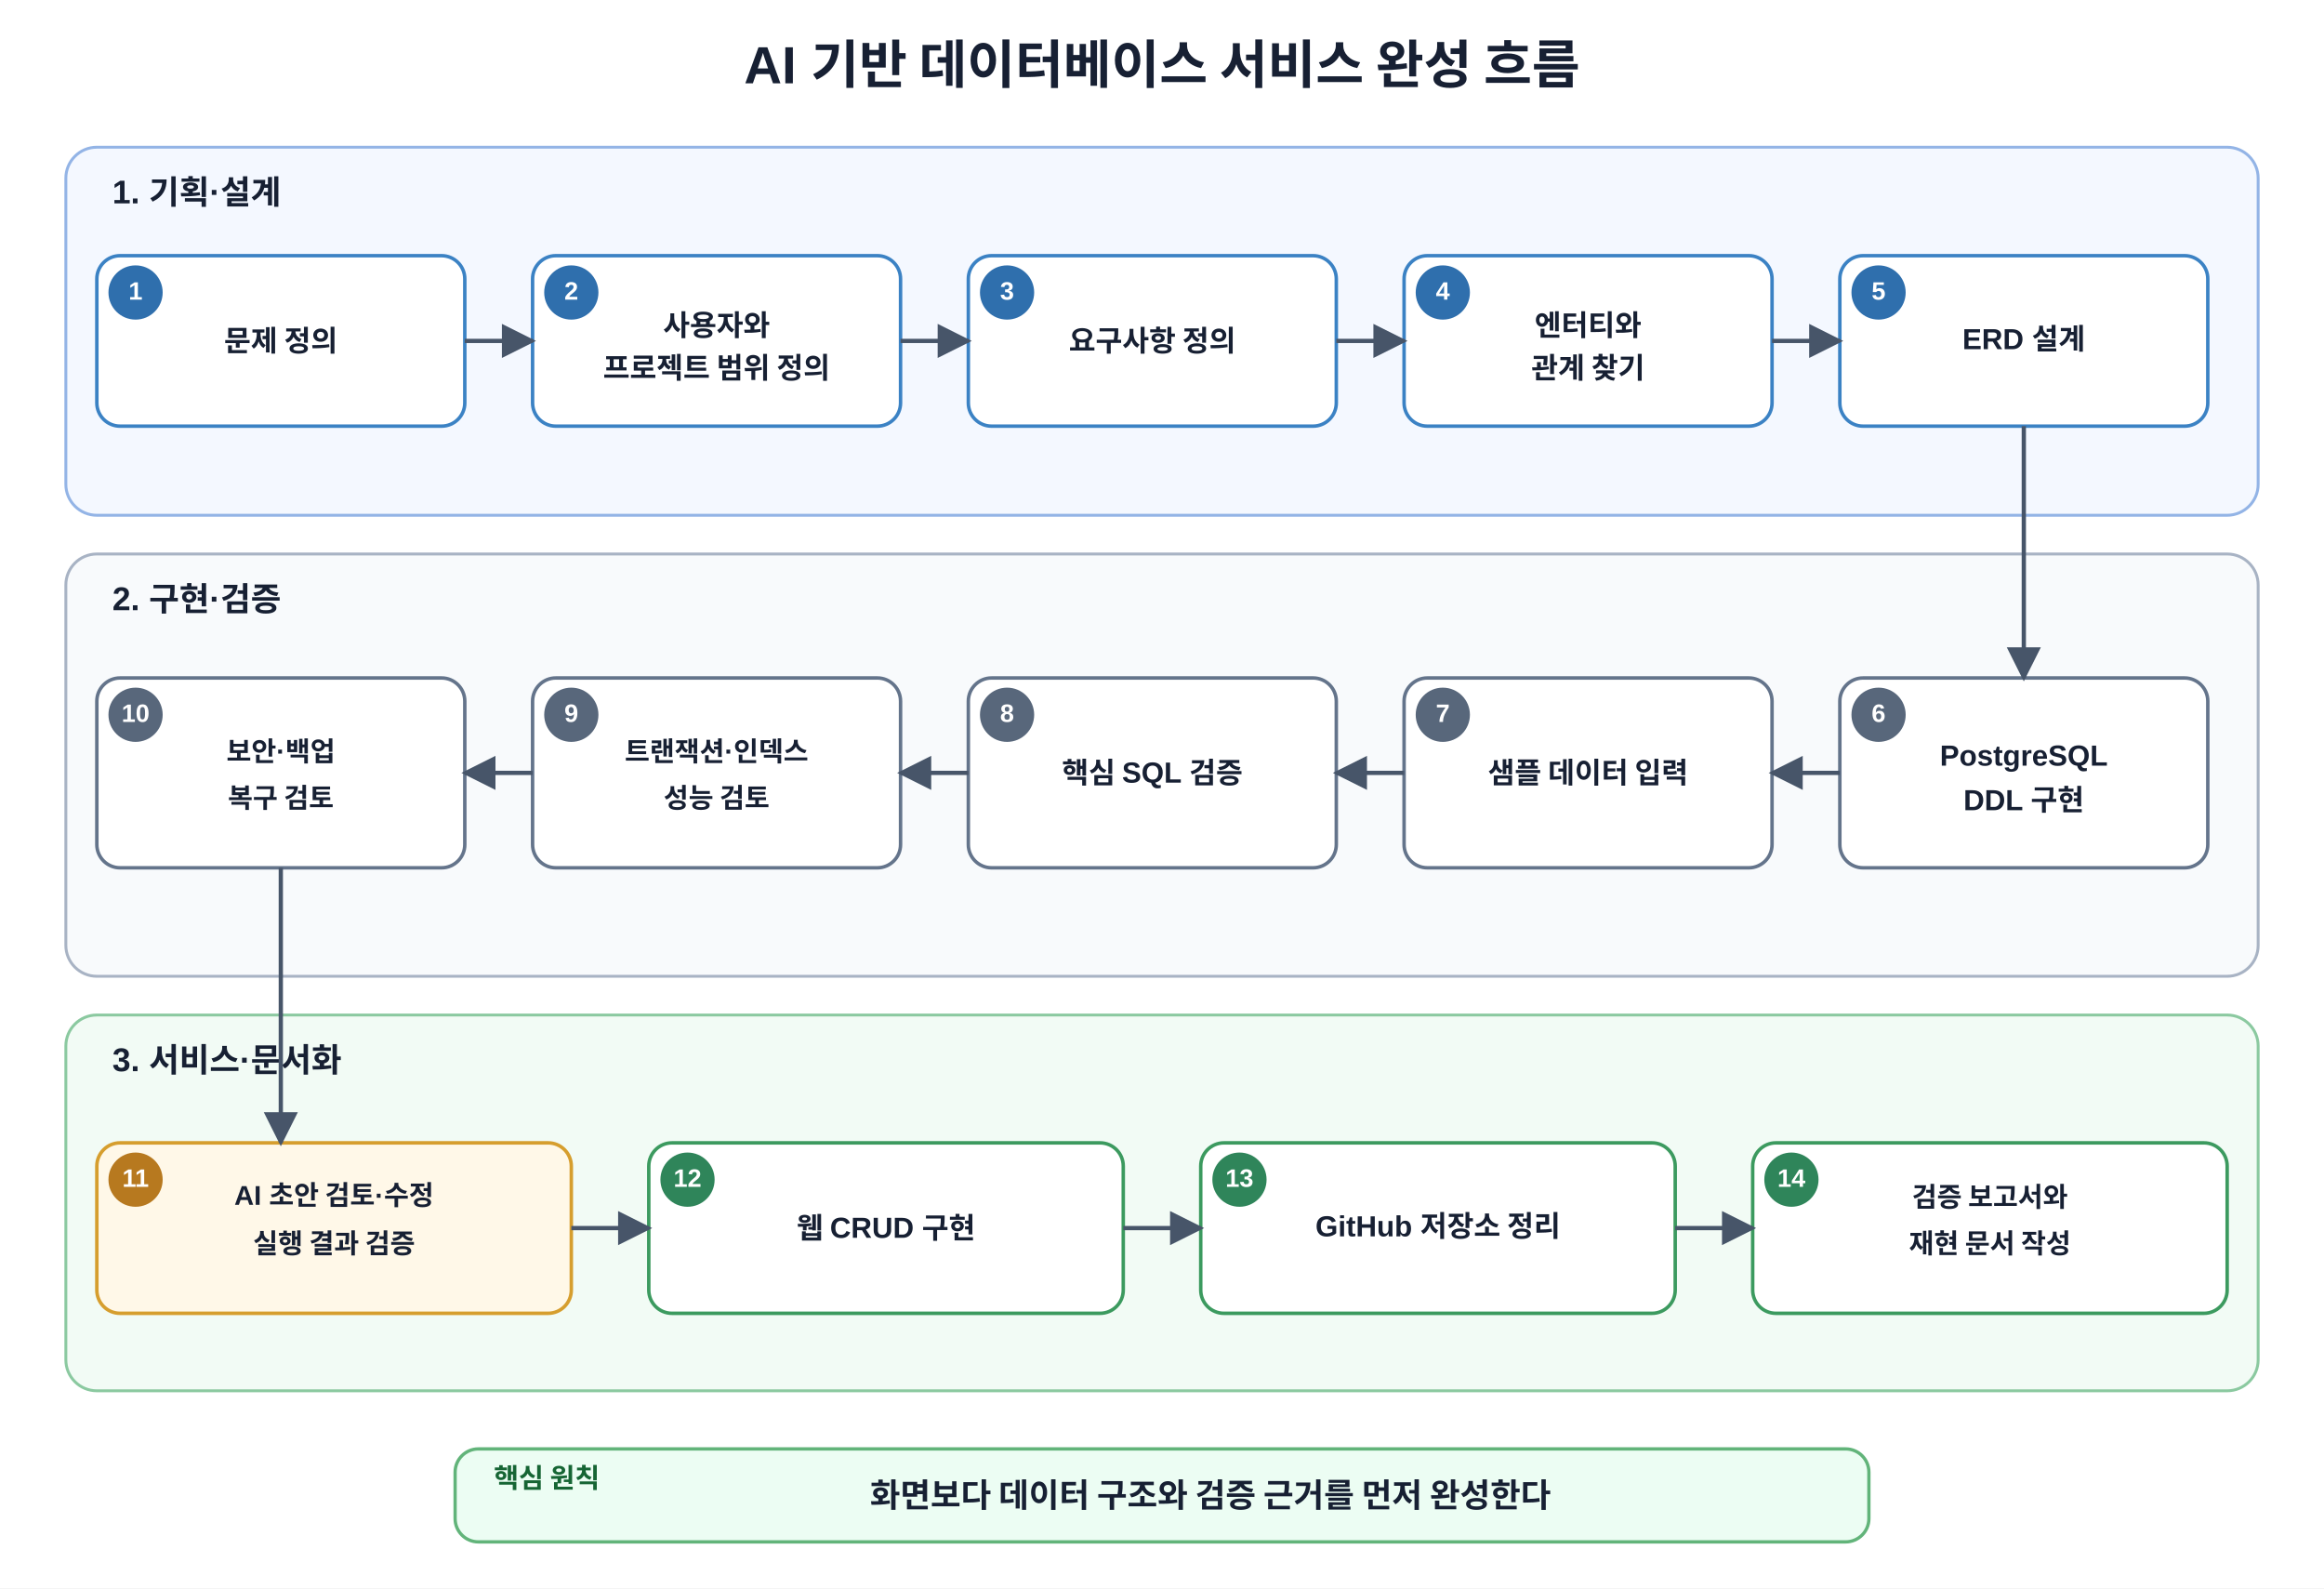
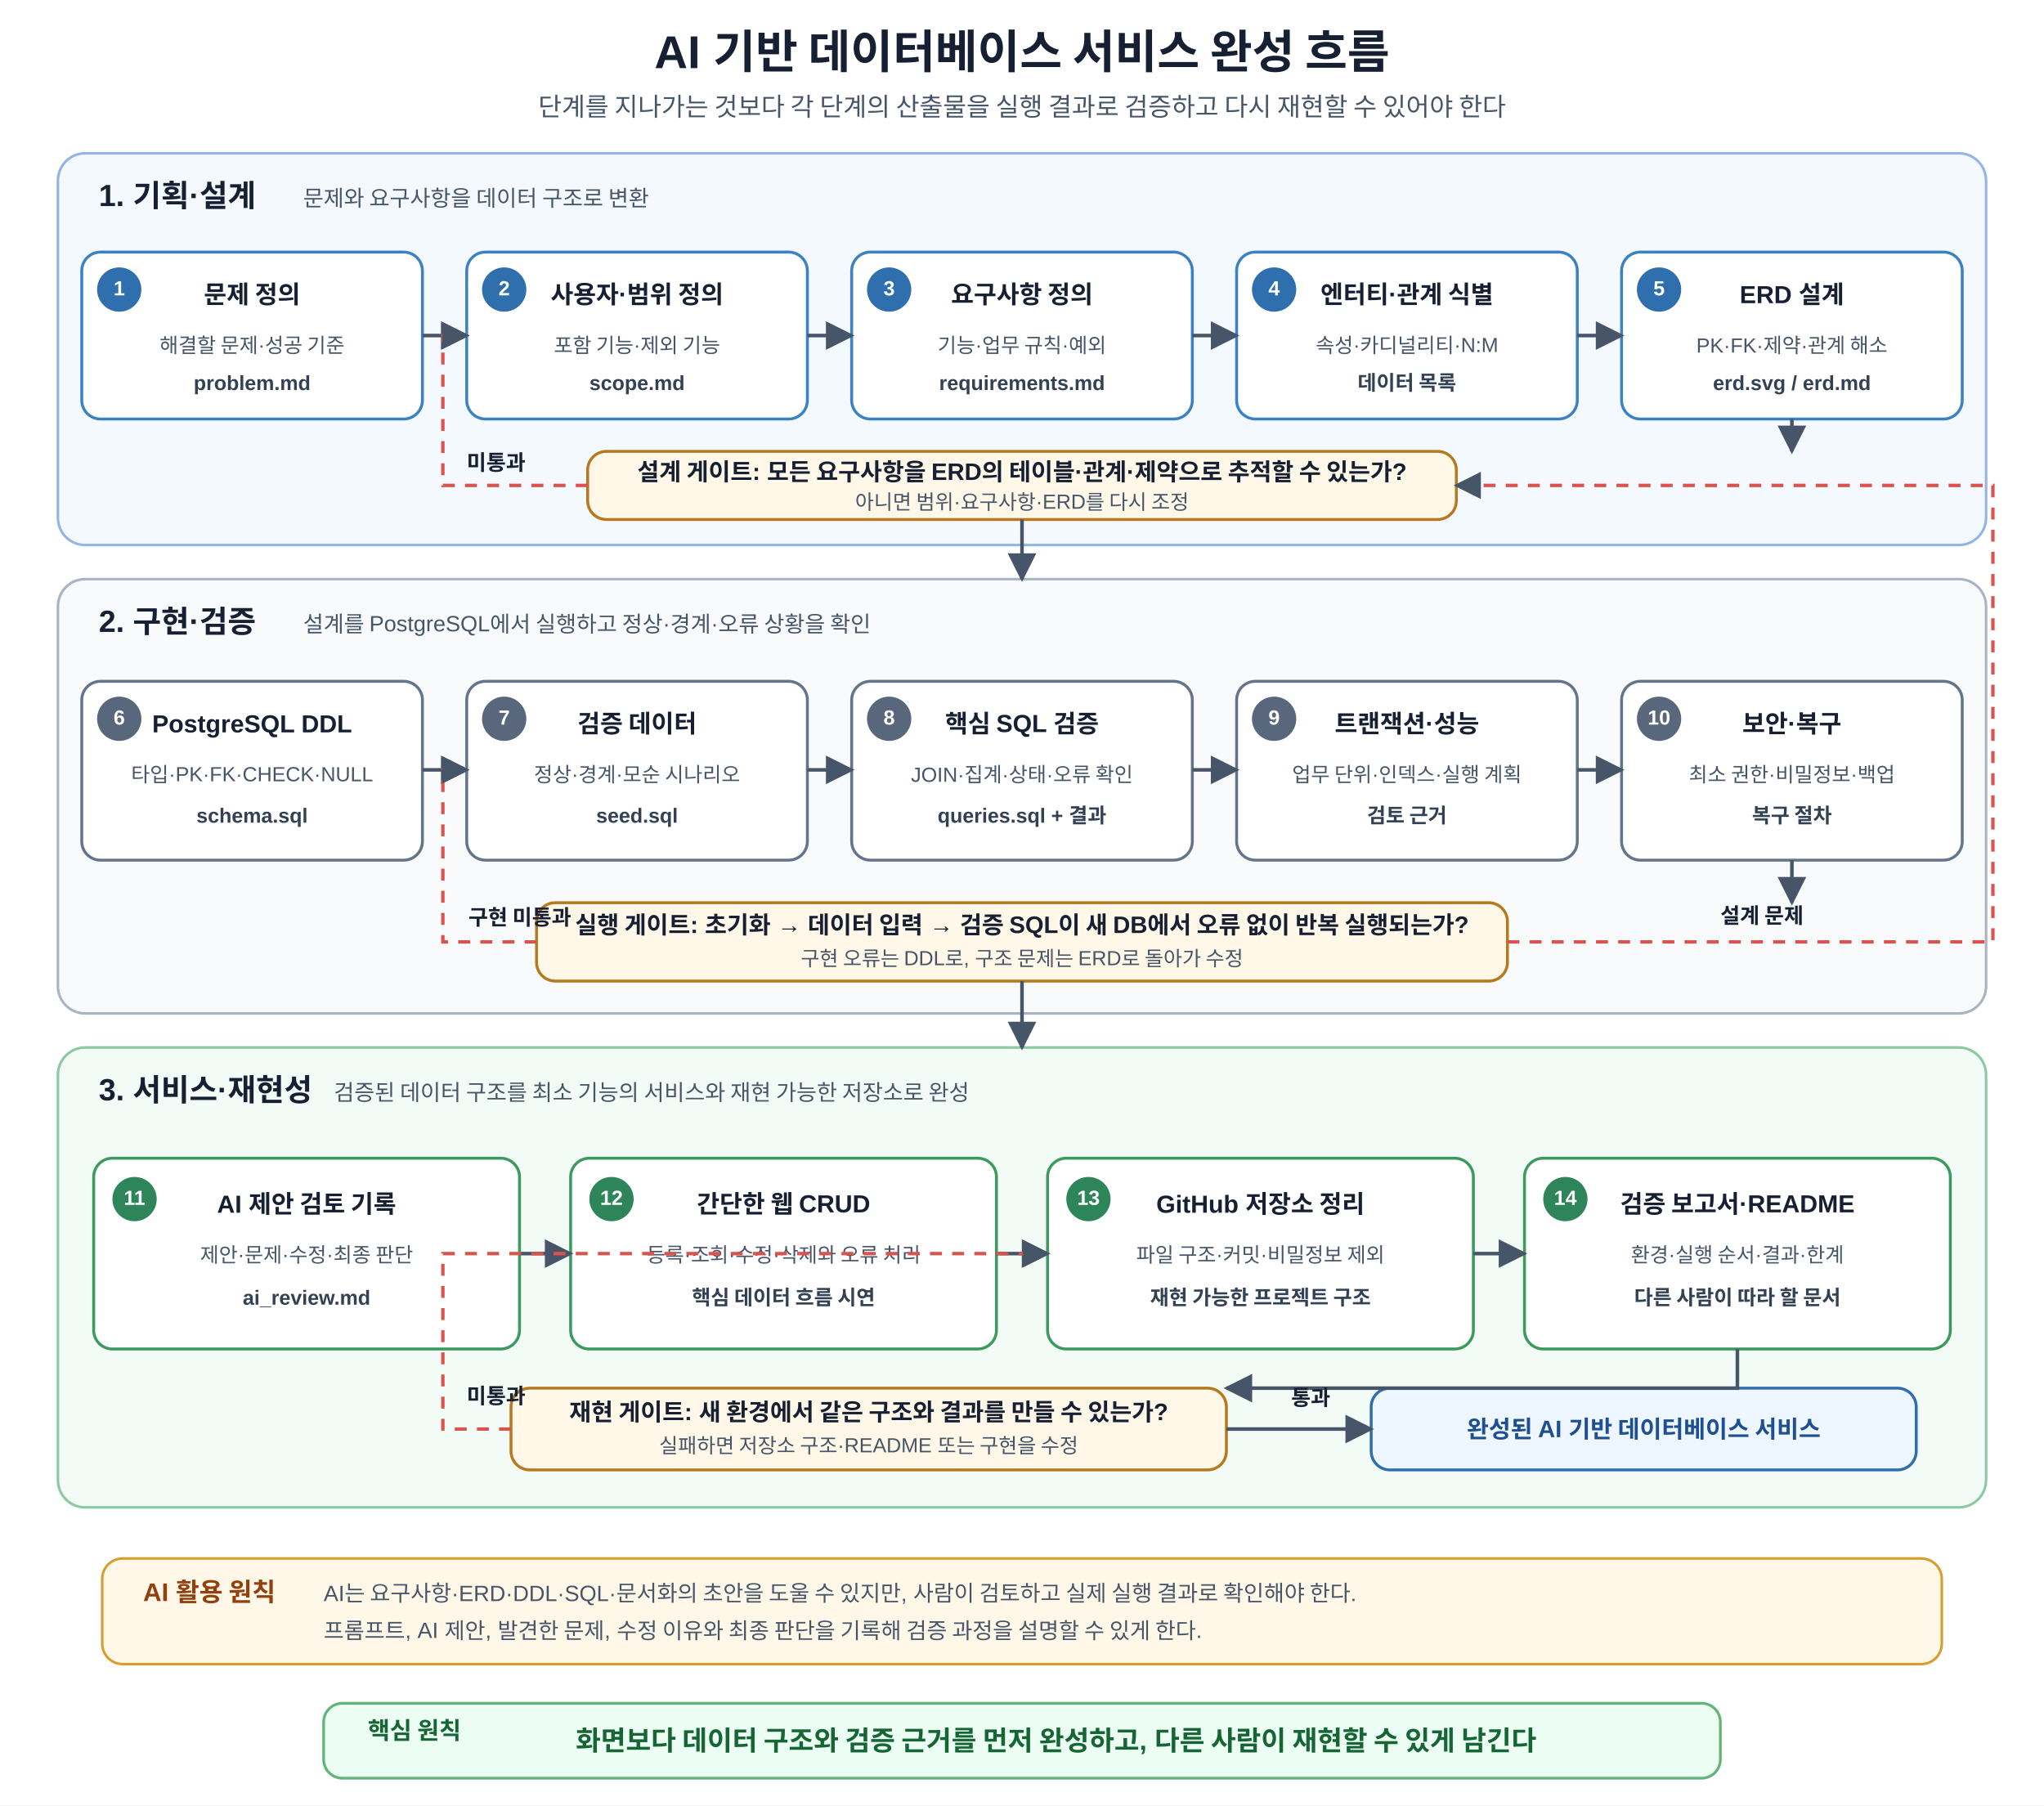
- <svg xmlns="http://www.w3.org/2000/svg" width="1200" height="820" viewBox="0 0 1200 820" role="img" aria-labelledby="title desc">
+ <svg xmlns="http://www.w3.org/2000/svg" width="1200" height="1060" viewBox="0 0 1200 1060" role="img" aria-labelledby="title desc">
  <defs>
    <marker id="arrow" viewBox="0 0 10 10" refX="9" refY="5" markerWidth="8" markerHeight="8" orient="auto">
      <path d="M 0 0 L 10 5 L 0 10 z" fill="#475569" />
    </marker>
    <style>
      text{font-family:Malgun Gothic,Apple SD Gothic Neo,Noto Sans KR,Arial,sans-serif;fill:#172033}
-       .title{font-size:27px;font-weight:700;text-anchor:middle}.section-label{font-size:17px;font-weight:700}
-       .step-number{font-size:13px;font-weight:700;fill:#fff;text-anchor:middle;dominant-baseline:middle}
-       .step-text{font-size:15px;font-weight:600;text-anchor:middle;dominant-baseline:middle}
-       .step-text-small{font-size:14px;font-weight:600;text-anchor:middle;dominant-baseline:middle}
-       .principle-label{font-size:14px;font-weight:700;fill:#166534}.principle-text{font-size:17px;font-weight:700;text-anchor:middle;dominant-baseline:middle}
-       .group{stroke-width:1.5;rx:16}.planning-group{fill:#f4f8ff;stroke:#93b4e6}.validation-group{fill:#f8fafc;stroke:#a8b3c4}.delivery-group{fill:#f2fbf5;stroke:#8bc9a0}
-       .box{fill:#fff;stroke:#64748b;stroke-width:1.8;rx:12}.box-planning{stroke:#3b82c4}.box-ai{fill:#fff8e8;stroke:#d69e2e}.box-delivery{stroke:#3c9a5f}
-       .badge-planning{fill:#2f6fad}.badge-validation{fill:#58677b}.badge-ai{fill:#b7791f}.badge-delivery{fill:#2f855a}
-       .arrow{stroke:#475569;stroke-width:2.2;fill:none;marker-end:url(#arrow)}
+       .title{font-size:27px;font-weight:700;text-anchor:middle}
+       .subtitle{font-size:15px;text-anchor:middle;fill:#475569}
+       .group{stroke-width:1.5;rx:16}
+       .planning-group{fill:#f4f8ff;stroke:#93b4e6}
+       .validation-group{fill:#f8fafc;stroke:#a8b3c4}
+       .delivery-group{fill:#f2fbf5;stroke:#8bc9a0}
+       .section-title{font-size:18px;font-weight:700}
+       .section-sub{font-size:13px;fill:#475569}
+       .card{fill:#fff;stroke-width:1.7;rx:11}
+       .planning-card{stroke:#3b82c4}.validation-card{stroke:#64748b}.delivery-card{stroke:#3c9a5f}
+       .badge{font-size:12px;font-weight:700;fill:#fff;text-anchor:middle;dominant-baseline:middle}
+       .badge-planning{fill:#2f6fad}.badge-validation{fill:#58677b}.badge-delivery{fill:#2f855a}
+       .card-title{font-size:14.5px;font-weight:700;text-anchor:middle}
+       .card-sub{font-size:12px;text-anchor:middle;fill:#475569}
+       .output{font-size:12px;font-weight:700;text-anchor:middle;fill:#334155}
+       .arrow{stroke:#475569;stroke-width:2.1;fill:none;marker-end:url(#arrow)}
+       .feedback{stroke:#d9534f;stroke-width:2;fill:none;stroke-dasharray:7 6;marker-end:url(#arrow)}
+       .gate{fill:#fff8e8;stroke:#b7791f;stroke-width:1.7;rx:11}
+       .gate-title{font-size:14px;font-weight:700;text-anchor:middle}
+       .gate-sub{font-size:12px;text-anchor:middle;fill:#475569}
+       .branch{font-size:12.5px;font-weight:700}
+       .success{fill:#eef7ff;stroke:#2f6fad;stroke-width:1.7;rx:11}
+       .success-title{font-size:14px;font-weight:700;text-anchor:middle;fill:#1e4f91}
+       .ai-band{fill:#fff8e8;stroke:#d69e2e;stroke-width:1.5;rx:12}
+       .ai-title{font-size:15px;font-weight:700;fill:#92400e}
+       .ai-text{font-size:13px;fill:#475569}
+       .principle{fill:#ecfdf3;stroke:#62b47a;stroke-width:1.6;rx:11}
+       .principle-label{font-size:14px;font-weight:700;fill:#166534}
+       .principle-text{font-size:16px;font-weight:700;text-anchor:middle;dominant-baseline:middle;fill:#166534}
    </style>
  </defs>
-   <rect width="1200" height="820" fill="#fff" />
-   <text x="600" y="43" class="title">AI 기반 데이터베이스 서비스 완성 흐름</text>
-   <rect x="34" y="76" width="1132" height="190" class="group planning-group" />
-   <text x="58" y="105" class="section-label">1. 기획·설계</text>
-   <rect x="50" y="132" width="190" height="88" class="box box-planning" />
-   <circle cx="70" cy="151" r="14" class="badge-planning" />
-   <text x="70" y="151" class="step-number">1</text>
-   <text x="145" y="176" class="step-text">문제 정의</text>
-   <rect x="275" y="132" width="190" height="88" class="box box-planning" />
-   <circle cx="295" cy="151" r="14" class="badge-planning" />
-   <text x="295" y="151" class="step-number">2</text>
-   <text x="370" y="168" class="step-text">사용자와</text>
-   <text x="370" y="190" class="step-text">프로젝트 범위 정의</text>
-   <rect x="500" y="132" width="190" height="88" class="box box-planning" />
-   <circle cx="520" cy="151" r="14" class="badge-planning" />
-   <text x="520" y="151" class="step-number">3</text>
-   <text x="595" y="176" class="step-text">요구사항 정의</text>
-   <rect x="725" y="132" width="190" height="88" class="box box-planning" />
-   <circle cx="745" cy="151" r="14" class="badge-planning" />
-   <text x="745" y="151" class="step-number">4</text>
-   <text x="820" y="168" class="step-text">엔터티와</text>
-   <text x="820" y="190" class="step-text">관계 찾기</text>
-   <rect x="950" y="132" width="190" height="88" class="box box-planning" />
-   <circle cx="970" cy="151" r="14" class="badge-planning" />
-   <text x="970" y="151" class="step-number">5</text>
-   <text x="1045" y="176" class="step-text">ERD 설계</text>
-   <path d="M240 176H275" class="arrow" />
-   <path d="M465 176H500" class="arrow" />
-   <path d="M690 176H725" class="arrow" />
-   <path d="M915 176H950" class="arrow" />
-   <rect x="34" y="286" width="1132" height="218" class="group validation-group" />
-   <text x="58" y="315" class="section-label">2. 구현·검증</text>
-   <rect x="950" y="350" width="190" height="98" class="box" />
-   <circle cx="970" cy="369" r="14" class="badge-validation" />
-   <text x="970" y="369" class="step-number">6</text>
-   <text x="1045" y="391" class="step-text">PostgreSQL</text>
-   <text x="1045" y="414" class="step-text">DDL 구현</text>
-   <rect x="725" y="350" width="190" height="98" class="box" />
-   <circle cx="745" cy="369" r="14" class="badge-validation" />
-   <text x="745" y="369" class="step-number">7</text>
-   <text x="820" y="399" class="step-text">샘플 데이터 입력</text>
-   <rect x="500" y="350" width="190" height="98" class="box" />
-   <circle cx="520" cy="369" r="14" class="badge-validation" />
-   <text x="520" y="369" class="step-number">8</text>
-   <text x="595" y="399" class="step-text">핵심 SQL 검증</text>
-   <rect x="275" y="350" width="190" height="98" class="box" />
-   <circle cx="295" cy="369" r="14" class="badge-validation" />
-   <text x="295" y="369" class="step-number">9</text>
-   <text x="370" y="388" class="step-text-small">트랜잭션·인덱스</text>
-   <text x="370" y="412" class="step-text-small">성능 검토</text>
-   <rect x="50" y="350" width="190" height="98" class="box" />
-   <circle cx="70" cy="369" r="14" class="badge-validation" />
-   <text x="70" y="369" class="step-number">10</text>
-   <text x="145" y="388" class="step-text-small">보안·백업</text>
-   <text x="145" y="412" class="step-text-small">복구 검토</text>
-   <path d="M1045 220V350" class="arrow" />
-   <path d="M950 399H915" class="arrow" />
-   <path d="M725 399H690" class="arrow" />
-   <path d="M500 399H465" class="arrow" />
-   <path d="M275 399H240" class="arrow" />
-   <rect x="34" y="524" width="1132" height="194" class="group delivery-group" />
-   <text x="58" y="553" class="section-label">3. 서비스·문서화</text>
-   <rect x="50" y="590" width="245" height="88" class="box box-ai" />
-   <circle cx="70" cy="609" r="14" class="badge-ai" />
-   <text x="70" y="609" class="step-number">11</text>
-   <text x="172.5" y="618" class="step-text-small">AI 초안 검토·수정</text>
-   <text x="172.5" y="642" class="step-text-small">실행 결과 검증</text>
-   <rect x="335" y="590" width="245" height="88" class="box box-delivery" />
-   <circle cx="355" cy="609" r="14" class="badge-delivery" />
-   <text x="355" y="609" class="step-number">12</text>
-   <text x="457.5" y="634" class="step-text">웹 CRUD 구현</text>
-   <rect x="620" y="590" width="245" height="88" class="box box-delivery" />
-   <circle cx="640" cy="609" r="14" class="badge-delivery" />
-   <text x="640" y="609" class="step-number">13</text>
-   <text x="742.5" y="634" class="step-text">GitHub 저장소 정리</text>
-   <rect x="905" y="590" width="245" height="88" class="box box-delivery" />
-   <circle cx="925" cy="609" r="14" class="badge-delivery" />
-   <text x="925" y="609" class="step-number">14</text>
-   <text x="1027.5" y="618" class="step-text-small">검증 보고서와</text>
-   <text x="1027.5" y="642" class="step-text-small">재현 문서 작성</text>
-   <path d="M145 448V590" class="arrow" />
-   <path d="M295 634H335" class="arrow" />
-   <path d="M580 634H620" class="arrow" />
-   <path d="M865 634H905" class="arrow" />
-   <rect x="235" y="748" width="730" height="48" fill="#ecfdf3" stroke="#62b47a" stroke-width="1.7" rx="12" />
-   <text x="255" y="768" class="principle-label">핵심 원칙</text>
-   <text x="625" y="772" class="principle-text">화면보다 데이터 구조와 검증 근거를 먼저 완성한다</text>
+   <rect width="1200" height="1060" fill="#fff" />
+   <text x="600" y="40" class="title">AI 기반 데이터베이스 서비스 완성 흐름</text>
+   <text x="600" y="68" class="subtitle">단계를 지나가는 것보다 각 단계의 산출물을 실행 결과로 검증하고 다시 재현할 수 있어야 한다</text>
+   <rect x="34" y="90" width="1132" height="230" class="group planning-group" />
+   <text x="58" y="121" class="section-title">1. 기획·설계</text>
+   <text x="178" y="121" class="section-sub">문제와 요구사항을 데이터 구조로 변환</text>
+   <rect x="48" y="148" width="200" height="98" class="card planning-card" />
+   <circle cx="70" cy="170" r="13" class="badge-planning" />
+   <text x="70" y="170" class="badge">1</text>
+   <text x="148" y="178" class="card-title">문제 정의</text>
+   <text x="148" y="207" class="card-sub">해결할 문제·성공 기준</text>
+   <text x="148" y="229" class="output">problem.md</text>
+   <rect x="274" y="148" width="200" height="98" class="card planning-card" />
+   <circle cx="296" cy="170" r="13" class="badge-planning" />
+   <text x="296" y="170" class="badge">2</text>
+   <text x="374" y="178" class="card-title">사용자·범위 정의</text>
+   <text x="374" y="207" class="card-sub">포함 기능·제외 기능</text>
+   <text x="374" y="229" class="output">scope.md</text>
+   <rect x="500" y="148" width="200" height="98" class="card planning-card" />
+   <circle cx="522" cy="170" r="13" class="badge-planning" />
+   <text x="522" y="170" class="badge">3</text>
+   <text x="600" y="178" class="card-title">요구사항 정의</text>
+   <text x="600" y="207" class="card-sub">기능·업무 규칙·예외</text>
+   <text x="600" y="229" class="output">requirements.md</text>
+   <rect x="726" y="148" width="200" height="98" class="card planning-card" />
+   <circle cx="748" cy="170" r="13" class="badge-planning" />
+   <text x="748" y="170" class="badge">4</text>
+   <text x="826" y="178" class="card-title">엔터티·관계 식별</text>
+   <text x="826" y="207" class="card-sub">속성·카디널리티·N:M</text>
+   <text x="826" y="229" class="output">데이터 목록</text>
+   <rect x="952" y="148" width="200" height="98" class="card planning-card" />
+   <circle cx="974" cy="170" r="13" class="badge-planning" />
+   <text x="974" y="170" class="badge">5</text>
+   <text x="1052" y="178" class="card-title">ERD 설계</text>
+   <text x="1052" y="207" class="card-sub">PK·FK·제약·관계 해소</text>
+   <text x="1052" y="229" class="output">erd.svg / erd.md</text>
+   <path d="M248 197H274" class="arrow" />
+   <path d="M474 197H500" class="arrow" />
+   <path d="M700 197H726" class="arrow" />
+   <path d="M926 197H952" class="arrow" />
+   <rect x="345" y="265" width="510" height="40" class="gate" />
+   <text x="600" y="282" class="gate-title">설계 게이트: 모든 요구사항을 ERD의 테이블·관계·제약으로 추적할 수 있는가?</text>
+   <text x="600" y="299" class="gate-sub">아니면 범위·요구사항·ERD를 다시 조정</text>
+   <path d="M1052 246V265" class="arrow" />
+   <path d="M345 285H260V197H274" class="feedback" />
+   <text x="274" y="276" class="branch" fill="#b42318">미통과</text>
+   <rect x="34" y="340" width="1132" height="255" class="group validation-group" />
+   <text x="58" y="371" class="section-title">2. 구현·검증</text>
+   <text x="178" y="371" class="section-sub">설계를 PostgreSQL에서 실행하고 정상·경계·오류 상황을 확인</text>
+   <rect x="48" y="400" width="200" height="105" class="card validation-card" />
+   <circle cx="70" cy="422" r="13" class="badge-validation" />
+   <text x="70" y="422" class="badge">6</text>
+   <text x="148" y="430" class="card-title">PostgreSQL DDL</text>
+   <text x="148" y="459" class="card-sub">타입·PK·FK·CHECK·NULL</text>
+   <text x="148" y="483" class="output">schema.sql</text>
+   <rect x="274" y="400" width="200" height="105" class="card validation-card" />
+   <circle cx="296" cy="422" r="13" class="badge-validation" />
+   <text x="296" y="422" class="badge">7</text>
+   <text x="374" y="430" class="card-title">검증 데이터</text>
+   <text x="374" y="459" class="card-sub">정상·경계·모순 시나리오</text>
+   <text x="374" y="483" class="output">seed.sql</text>
+   <rect x="500" y="400" width="200" height="105" class="card validation-card" />
+   <circle cx="522" cy="422" r="13" class="badge-validation" />
+   <text x="522" y="422" class="badge">8</text>
+   <text x="600" y="430" class="card-title">핵심 SQL 검증</text>
+   <text x="600" y="459" class="card-sub">JOIN·집계·상태·오류 확인</text>
+   <text x="600" y="483" class="output">queries.sql + 결과</text>
+   <rect x="726" y="400" width="200" height="105" class="card validation-card" />
+   <circle cx="748" cy="422" r="13" class="badge-validation" />
+   <text x="748" y="422" class="badge">9</text>
+   <text x="826" y="430" class="card-title">트랜잭션·성능</text>
+   <text x="826" y="459" class="card-sub">업무 단위·인덱스·실행 계획</text>
+   <text x="826" y="483" class="output">검토 근거</text>
+   <rect x="952" y="400" width="200" height="105" class="card validation-card" />
+   <circle cx="974" cy="422" r="13" class="badge-validation" />
+   <text x="974" y="422" class="badge">10</text>
+   <text x="1052" y="430" class="card-title">보안·복구</text>
+   <text x="1052" y="459" class="card-sub">최소 권한·비밀정보·백업</text>
+   <text x="1052" y="483" class="output">복구 절차</text>
+   <path d="M248 452H274" class="arrow" />
+   <path d="M474 452H500" class="arrow" />
+   <path d="M700 452H726" class="arrow" />
+   <path d="M926 452H952" class="arrow" />
+   <path d="M600 305V340" class="arrow" />
+   <rect x="315" y="530" width="570" height="46" class="gate" />
+   <text x="600" y="548" class="gate-title">실행 게이트: 초기화 → 데이터 입력 → 검증 SQL이 새 DB에서 오류 없이 반복 실행되는가?</text>
+   <text x="600" y="567" class="gate-sub">구현 오류는 DDL로, 구조 문제는 ERD로 돌아가 수정</text>
+   <path d="M1052 505V530" class="arrow" />
+   <path d="M315 553H260V452H274" class="feedback" />
+   <path d="M885 553H1170V285H855" class="feedback" />
+   <text x="275" y="543" class="branch" fill="#b42318">구현 미통과</text>
+   <text x="1010" y="542" class="branch" fill="#b42318">설계 문제</text>
+   <rect x="34" y="615" width="1132" height="270" class="group delivery-group" />
+   <text x="58" y="646" class="section-title">3. 서비스·재현성</text>
+   <text x="196" y="646" class="section-sub">검증된 데이터 구조를 최소 기능의 서비스와 재현 가능한 저장소로 완성</text>
+   <rect x="55" y="680" width="250" height="112" class="card delivery-card" />
+   <circle cx="79" cy="704" r="13" class="badge-delivery" />
+   <text x="79" y="704" class="badge">11</text>
+   <text x="180" y="712" class="card-title">AI 제안 검토 기록</text>
+   <text x="180" y="741" class="card-sub">제안·문제·수정·최종 판단</text>
+   <text x="180" y="766" class="output">ai_review.md</text>
+   <rect x="335" y="680" width="250" height="112" class="card delivery-card" />
+   <circle cx="359" cy="704" r="13" class="badge-delivery" />
+   <text x="359" y="704" class="badge">12</text>
+   <text x="460" y="712" class="card-title">간단한 웹 CRUD</text>
+   <text x="460" y="741" class="card-sub">등록·조회·수정·삭제와 오류 처리</text>
+   <text x="460" y="766" class="output">핵심 데이터 흐름 시연</text>
+   <rect x="615" y="680" width="250" height="112" class="card delivery-card" />
+   <circle cx="639" cy="704" r="13" class="badge-delivery" />
+   <text x="639" y="704" class="badge">13</text>
+   <text x="740" y="712" class="card-title">GitHub 저장소 정리</text>
+   <text x="740" y="741" class="card-sub">파일 구조·커밋·비밀정보 제외</text>
+   <text x="740" y="766" class="output">재현 가능한 프로젝트 구조</text>
+   <rect x="895" y="680" width="250" height="112" class="card delivery-card" />
+   <circle cx="919" cy="704" r="13" class="badge-delivery" />
+   <text x="919" y="704" class="badge">14</text>
+   <text x="1020" y="712" class="card-title">검증 보고서·README</text>
+   <text x="1020" y="741" class="card-sub">환경·실행 순서·결과·한계</text>
+   <text x="1020" y="766" class="output">다른 사람이 따라 할 문서</text>
+   <path d="M305 736H335" class="arrow" />
+   <path d="M585 736H615" class="arrow" />
+   <path d="M865 736H895" class="arrow" />
+   <path d="M600 576V615" class="arrow" />
+   <rect x="300" y="815" width="420" height="48" class="gate" />
+   <text x="510" y="834" class="gate-title">재현 게이트: 새 환경에서 같은 구조와 결과를 만들 수 있는가?</text>
+   <text x="510" y="853" class="gate-sub">실패하면 저장소 구조·README 또는 구현을 수정</text>
+   <rect x="805" y="815" width="320" height="48" class="success" />
+   <text x="965" y="844" class="success-title">완성된 AI 기반 데이터베이스 서비스</text>
+   <path d="M1020 792V815H720" class="arrow" />
+   <path d="M720 839H805" class="arrow" />
+   <text x="758" y="825" class="branch" fill="#166534">통과</text>
+   <path d="M300 839H260V736H615" class="feedback" />
+   <text x="274" y="824" class="branch" fill="#b42318">미통과</text>
+   <rect x="60" y="915" width="1080" height="62" class="ai-band" />
+   <text x="84" y="940" class="ai-title">AI 활용 원칙</text>
+   <text x="190" y="940" class="ai-text">AI는 요구사항·ERD·DDL·SQL·문서화의 초안을 도울 수 있지만, 사람이 검토하고 실제 실행 결과로 확인해야 한다.</text>
+   <text x="190" y="962" class="ai-text">프롬프트, AI 제안, 발견한 문제, 수정 이유와 최종 판단을 기록해 검증 과정을 설명할 수 있게 한다.</text>
+   <rect x="190" y="1000" width="820" height="44" class="principle" />
+   <text x="216" y="1021" class="principle-label">핵심 원칙</text>
+   <text x="620" y="1022" class="principle-text">화면보다 데이터 구조와 검증 근거를 먼저 완성하고, 다른 사람이 재현할 수 있게 남긴다</text>
</svg>
